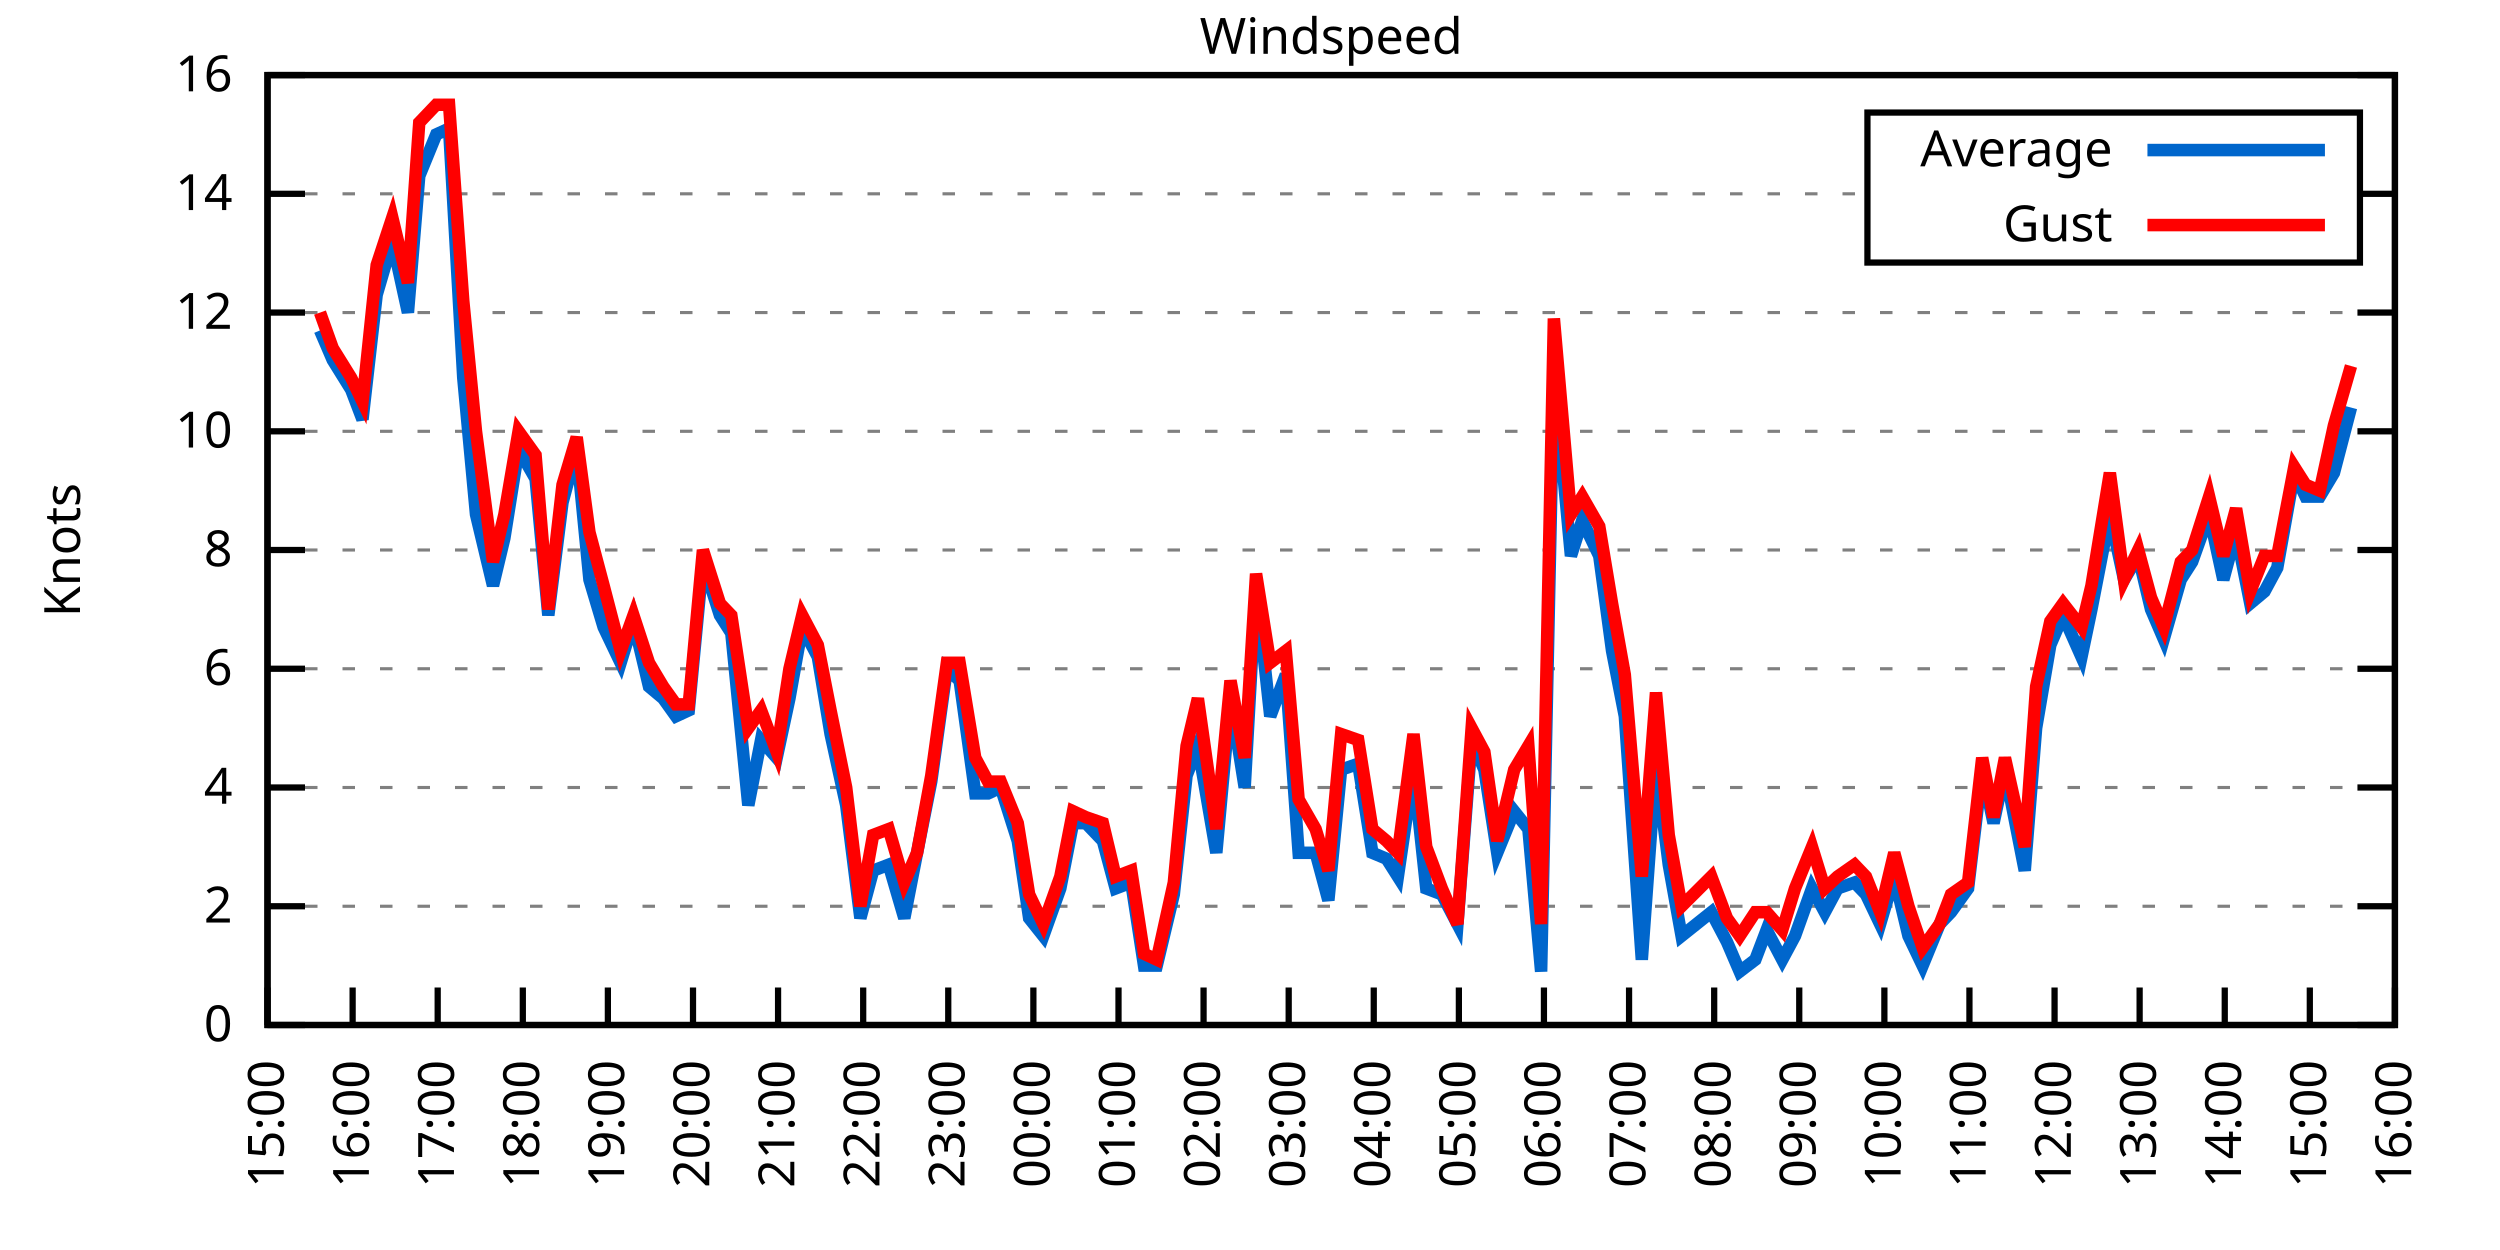
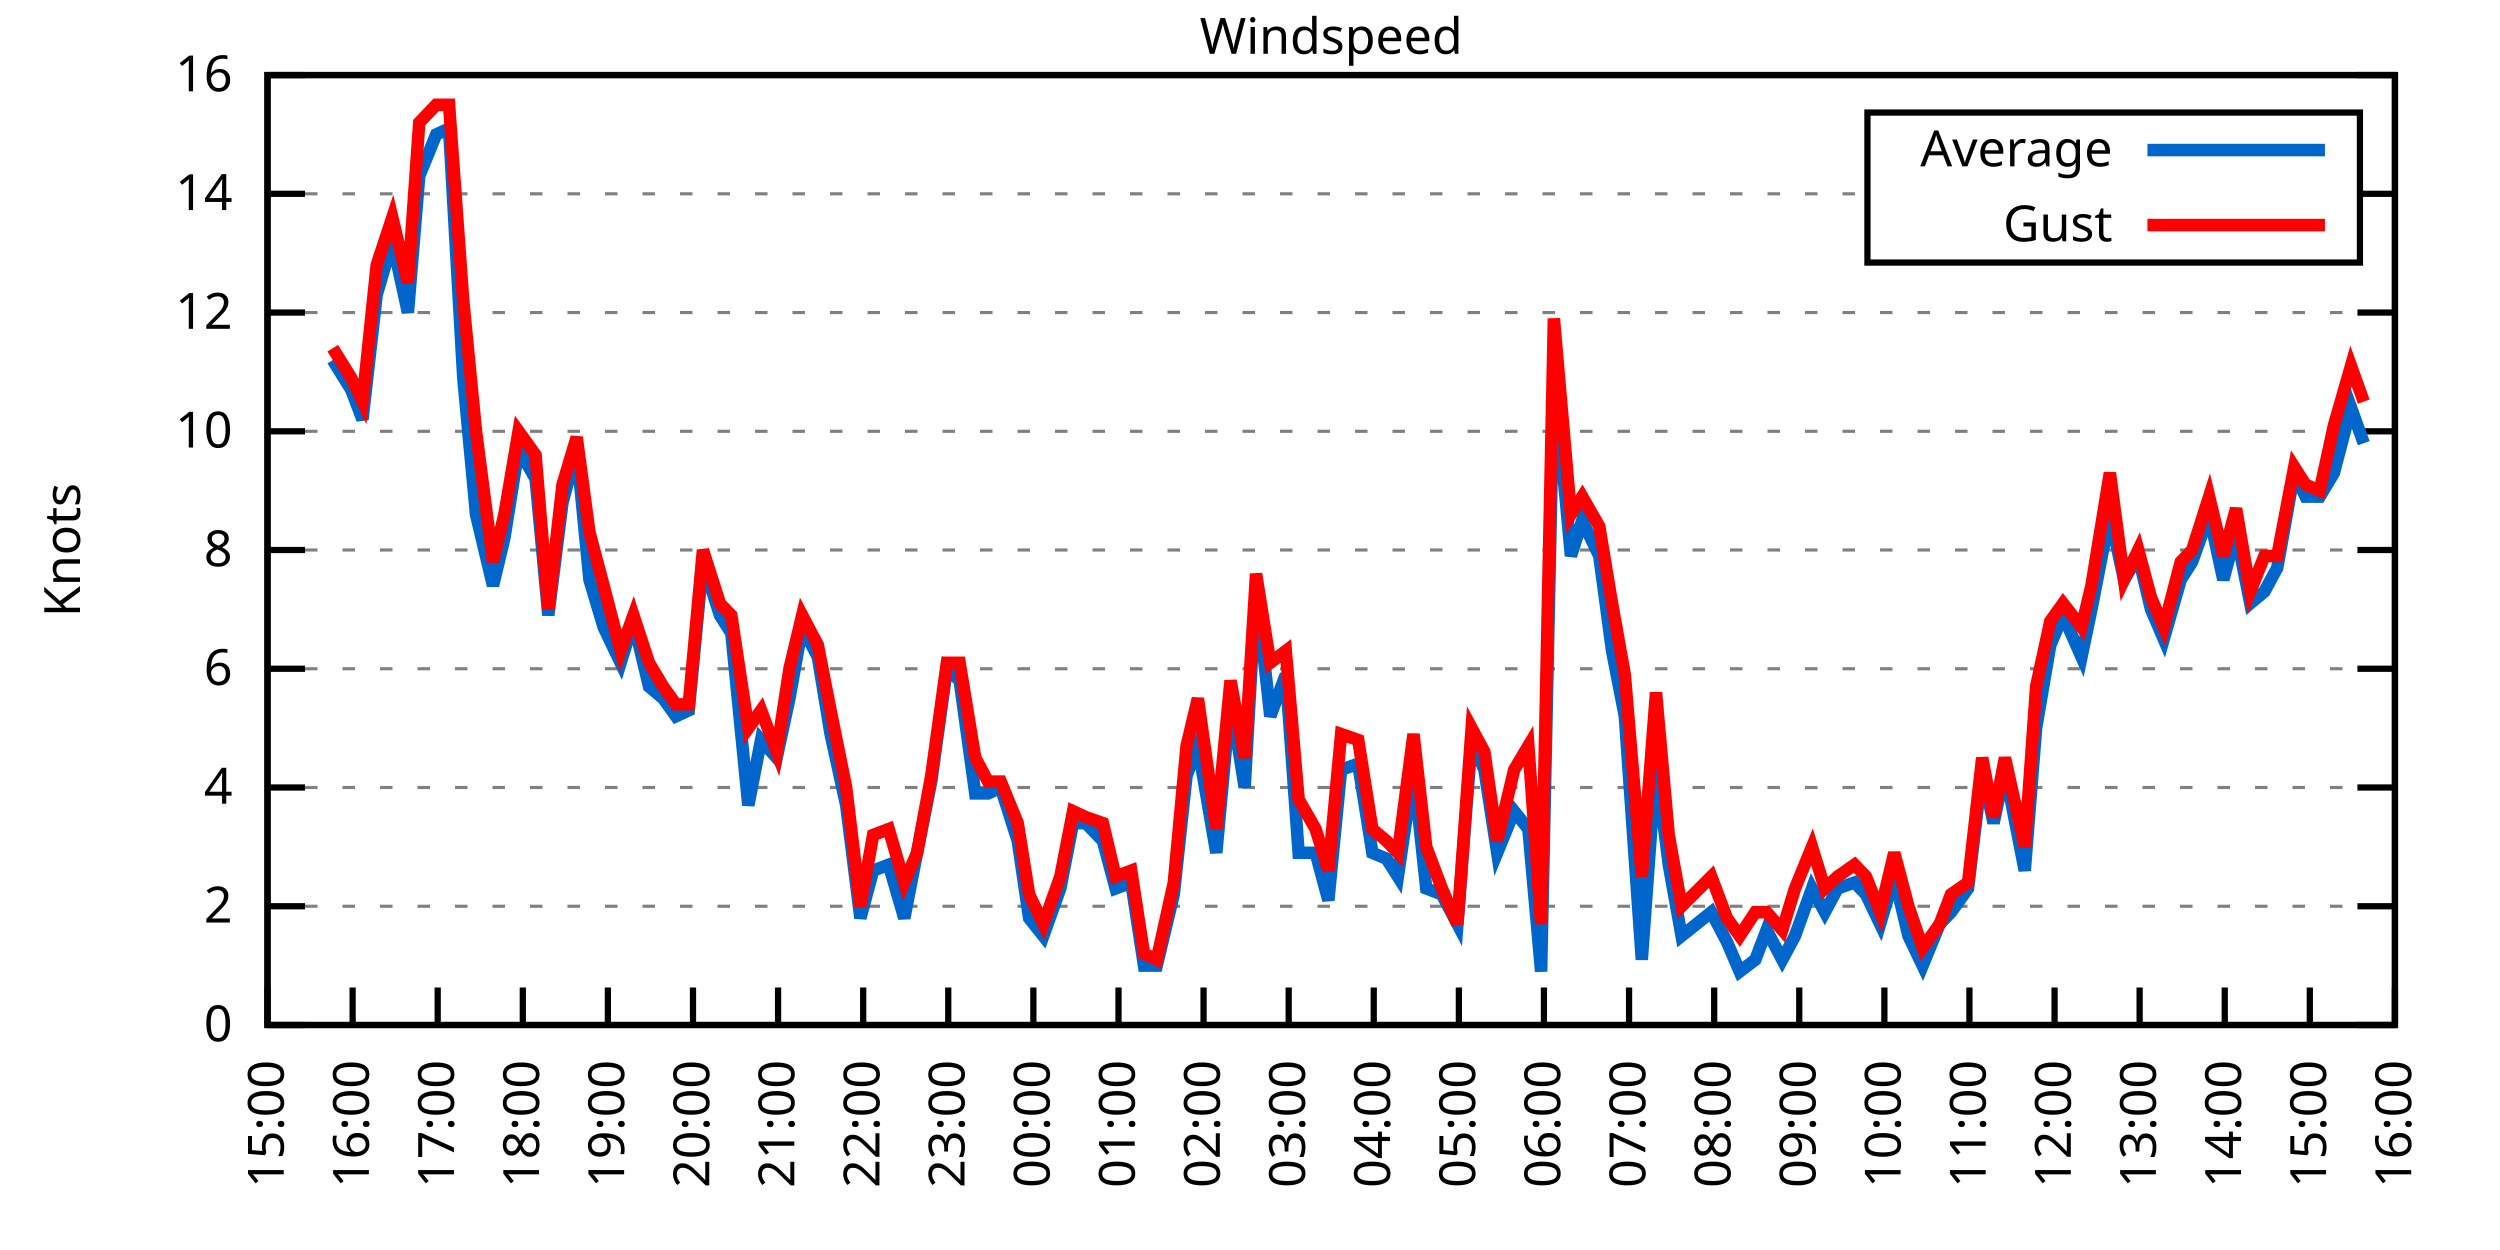
<svg xmlns="http://www.w3.org/2000/svg" xmlns:xlink="http://www.w3.org/1999/xlink" width="400" height="200" viewBox="0 0 400 200">
  <g id="gnuplot_canvas">
    <rect x="0" y="0" width="400" height="200" fill="none" />
    <defs>
      <circle id="gpDot" r="0.5" stroke-width="0.5" stroke="currentColor" />
      <path id="gpPt0" stroke-width="0.333" stroke="currentColor" d="M-1,0 h2 M0,-1 v2" />
      <path id="gpPt1" stroke-width="0.333" stroke="currentColor" d="M-1,-1 L1,1 M1,-1 L-1,1" />
      <path id="gpPt2" stroke-width="0.333" stroke="currentColor" d="M-1,0 L1,0 M0,-1 L0,1 M-1,-1 L1,1 M-1,1 L1,-1" />
      <rect id="gpPt3" stroke-width="0.333" stroke="currentColor" x="-1" y="-1" width="2" height="2" />
      <rect id="gpPt4" stroke-width="0.333" stroke="currentColor" fill="currentColor" x="-1" y="-1" width="2" height="2" />
      <circle id="gpPt5" stroke-width="0.333" stroke="currentColor" cx="0" cy="0" r="1" />
      <use xlink:href="#gpPt5" id="gpPt6" fill="currentColor" stroke="none" />
      <path id="gpPt7" stroke-width="0.333" stroke="currentColor" d="M0,-1.33 L-1.33,0.67 L1.33,0.67 z" />
      <use xlink:href="#gpPt7" id="gpPt8" fill="currentColor" stroke="none" />
      <use xlink:href="#gpPt7" id="gpPt9" stroke="currentColor" transform="rotate(180)" />
      <use xlink:href="#gpPt9" id="gpPt10" fill="currentColor" stroke="none" />
      <use xlink:href="#gpPt3" id="gpPt11" stroke="currentColor" transform="rotate(45)" />
      <use xlink:href="#gpPt11" id="gpPt12" fill="currentColor" stroke="none" />
      <path id="gpPt13" stroke-width="0.333" stroke="currentColor" d="M0,1.330 L1.265,0.411 L0.782,-1.067 L-0.782,-1.076 L-1.265,0.411 z" />
      <use xlink:href="#gpPt13" id="gpPt14" fill="currentColor" stroke="none" />
      <filter id="textbox" filterUnits="objectBoundingBox" x="0" y="0" height="1" width="1">
        <feFlood flood-color="white" flood-opacity="1" result="bgnd" />
        <feComposite in="SourceGraphic" in2="bgnd" operator="atop" />
      </filter>
      <filter id="greybox" filterUnits="objectBoundingBox" x="0" y="0" height="1" width="1">
        <feFlood flood-color="lightgrey" flood-opacity="1" result="grey" />
        <feComposite in="SourceGraphic" in2="grey" operator="atop" />
      </filter>
    </defs>
    <g fill="none" color="white" stroke="currentColor" stroke-width="1.00" stroke-linecap="butt" stroke-linejoin="miter">
</g>
    <g fill="none" color="black" stroke="currentColor" stroke-width="1.00" stroke-linecap="butt" stroke-linejoin="miter">
      <g stroke="none" shape-rendering="crispEdges">
        <polygon fill="rgb(255, 255, 255)" points="42.80,164.00 383.18,164.00 383.18,12.02 42.80,12.02 " />
      </g>
    </g>
    <g fill="none" color="black" stroke="currentColor" stroke-width="1.00" stroke-linecap="butt" stroke-linejoin="miter">
</g>
    <g fill="none" color="black" stroke="black" stroke-width="0.50" stroke-linecap="butt" stroke-linejoin="miter">
</g>
    <g fill="none" color="gray" stroke="currentColor" stroke-width="0.50" stroke-linecap="butt" stroke-linejoin="miter">
      <path stroke="gray" stroke-dasharray="2,4" class="gridline" d="M42.80,164.00 L383.19,164.00  " />
    </g>
    <g fill="none" color="gray" stroke="gray" stroke-width="1.00" stroke-linecap="butt" stroke-linejoin="miter">
</g>
    <g fill="none" color="black" stroke="currentColor" stroke-width="1.00" stroke-linecap="butt" stroke-linejoin="miter">
      <path stroke="black" d="M42.80,164.00 L48.80,164.00 M383.19,164.00 L377.19,164.00  " />
      <g transform="translate(37.20,166.60)" stroke="none" fill="black" font-family="Sans" font-size="8.00" text-anchor="end">
        <text>
          <tspan font-family="Sans"> 0</tspan>
        </text>
      </g>
    </g>
    <g fill="none" color="black" stroke="currentColor" stroke-width="1.00" stroke-linecap="butt" stroke-linejoin="miter">
</g>
    <g fill="none" color="black" stroke="black" stroke-width="0.50" stroke-linecap="butt" stroke-linejoin="miter">
</g>
    <g fill="none" color="gray" stroke="currentColor" stroke-width="0.50" stroke-linecap="butt" stroke-linejoin="miter">
      <path stroke="gray" stroke-dasharray="2,4" class="gridline" d="M42.80,145.00 L383.19,145.00  " />
    </g>
    <g fill="none" color="gray" stroke="gray" stroke-width="1.00" stroke-linecap="butt" stroke-linejoin="miter">
</g>
    <g fill="none" color="black" stroke="currentColor" stroke-width="1.00" stroke-linecap="butt" stroke-linejoin="miter">
      <path stroke="black" d="M42.80,145.00 L48.80,145.00 M383.19,145.00 L377.19,145.00  " />
      <g transform="translate(37.20,147.60)" stroke="none" fill="black" font-family="Sans" font-size="8.00" text-anchor="end">
        <text>
          <tspan font-family="Sans"> 2</tspan>
        </text>
      </g>
    </g>
    <g fill="none" color="black" stroke="currentColor" stroke-width="1.00" stroke-linecap="butt" stroke-linejoin="miter">
</g>
    <g fill="none" color="black" stroke="black" stroke-width="0.50" stroke-linecap="butt" stroke-linejoin="miter">
</g>
    <g fill="none" color="gray" stroke="currentColor" stroke-width="0.50" stroke-linecap="butt" stroke-linejoin="miter">
      <path stroke="gray" stroke-dasharray="2,4" class="gridline" d="M42.80,126.00 L383.19,126.00  " />
    </g>
    <g fill="none" color="gray" stroke="gray" stroke-width="1.00" stroke-linecap="butt" stroke-linejoin="miter">
</g>
    <g fill="none" color="black" stroke="currentColor" stroke-width="1.00" stroke-linecap="butt" stroke-linejoin="miter">
      <path stroke="black" d="M42.80,126.00 L48.80,126.00 M383.19,126.00 L377.19,126.00  " />
      <g transform="translate(37.20,128.60)" stroke="none" fill="black" font-family="Sans" font-size="8.00" text-anchor="end">
        <text>
          <tspan font-family="Sans"> 4</tspan>
        </text>
      </g>
    </g>
    <g fill="none" color="black" stroke="currentColor" stroke-width="1.00" stroke-linecap="butt" stroke-linejoin="miter">
</g>
    <g fill="none" color="black" stroke="black" stroke-width="0.50" stroke-linecap="butt" stroke-linejoin="miter">
</g>
    <g fill="none" color="gray" stroke="currentColor" stroke-width="0.50" stroke-linecap="butt" stroke-linejoin="miter">
      <path stroke="gray" stroke-dasharray="2,4" class="gridline" d="M42.80,107.00 L383.19,107.00  " />
    </g>
    <g fill="none" color="gray" stroke="gray" stroke-width="1.00" stroke-linecap="butt" stroke-linejoin="miter">
</g>
    <g fill="none" color="black" stroke="currentColor" stroke-width="1.00" stroke-linecap="butt" stroke-linejoin="miter">
      <path stroke="black" d="M42.80,107.00 L48.80,107.00 M383.19,107.00 L377.19,107.00  " />
      <g transform="translate(37.20,109.60)" stroke="none" fill="black" font-family="Sans" font-size="8.00" text-anchor="end">
        <text>
          <tspan font-family="Sans"> 6</tspan>
        </text>
      </g>
    </g>
    <g fill="none" color="black" stroke="currentColor" stroke-width="1.00" stroke-linecap="butt" stroke-linejoin="miter">
</g>
    <g fill="none" color="black" stroke="black" stroke-width="0.50" stroke-linecap="butt" stroke-linejoin="miter">
</g>
    <g fill="none" color="gray" stroke="currentColor" stroke-width="0.50" stroke-linecap="butt" stroke-linejoin="miter">
      <path stroke="gray" stroke-dasharray="2,4" class="gridline" d="M42.80,88.00 L383.19,88.00  " />
    </g>
    <g fill="none" color="gray" stroke="gray" stroke-width="1.00" stroke-linecap="butt" stroke-linejoin="miter">
</g>
    <g fill="none" color="black" stroke="currentColor" stroke-width="1.00" stroke-linecap="butt" stroke-linejoin="miter">
      <path stroke="black" d="M42.80,88.00 L48.80,88.00 M383.19,88.00 L377.19,88.00  " />
      <g transform="translate(37.20,90.60)" stroke="none" fill="black" font-family="Sans" font-size="8.00" text-anchor="end">
        <text>
          <tspan font-family="Sans"> 8</tspan>
        </text>
      </g>
    </g>
    <g fill="none" color="black" stroke="currentColor" stroke-width="1.00" stroke-linecap="butt" stroke-linejoin="miter">
</g>
    <g fill="none" color="black" stroke="black" stroke-width="0.50" stroke-linecap="butt" stroke-linejoin="miter">
</g>
    <g fill="none" color="gray" stroke="currentColor" stroke-width="0.50" stroke-linecap="butt" stroke-linejoin="miter">
      <path stroke="gray" stroke-dasharray="2,4" class="gridline" d="M42.80,69.01 L383.19,69.01  " />
    </g>
    <g fill="none" color="gray" stroke="gray" stroke-width="1.00" stroke-linecap="butt" stroke-linejoin="miter">
</g>
    <g fill="none" color="black" stroke="currentColor" stroke-width="1.00" stroke-linecap="butt" stroke-linejoin="miter">
      <path stroke="black" d="M42.80,69.01 L48.80,69.01 M383.19,69.01 L377.19,69.01  " />
      <g transform="translate(37.20,71.61)" stroke="none" fill="black" font-family="Sans" font-size="8.00" text-anchor="end">
        <text>
          <tspan font-family="Sans"> 10</tspan>
        </text>
      </g>
    </g>
    <g fill="none" color="black" stroke="currentColor" stroke-width="1.00" stroke-linecap="butt" stroke-linejoin="miter">
</g>
    <g fill="none" color="black" stroke="black" stroke-width="0.50" stroke-linecap="butt" stroke-linejoin="miter">
</g>
    <g fill="none" color="gray" stroke="currentColor" stroke-width="0.50" stroke-linecap="butt" stroke-linejoin="miter">
      <path stroke="gray" stroke-dasharray="2,4" class="gridline" d="M42.80,50.01 L383.19,50.01  " />
    </g>
    <g fill="none" color="gray" stroke="gray" stroke-width="1.00" stroke-linecap="butt" stroke-linejoin="miter">
</g>
    <g fill="none" color="black" stroke="currentColor" stroke-width="1.00" stroke-linecap="butt" stroke-linejoin="miter">
      <path stroke="black" d="M42.80,50.01 L48.80,50.01 M383.19,50.01 L377.19,50.01  " />
      <g transform="translate(37.20,52.61)" stroke="none" fill="black" font-family="Sans" font-size="8.00" text-anchor="end">
        <text>
          <tspan font-family="Sans"> 12</tspan>
        </text>
      </g>
    </g>
    <g fill="none" color="black" stroke="currentColor" stroke-width="1.00" stroke-linecap="butt" stroke-linejoin="miter">
</g>
    <g fill="none" color="black" stroke="black" stroke-width="0.50" stroke-linecap="butt" stroke-linejoin="miter">
</g>
    <g fill="none" color="gray" stroke="currentColor" stroke-width="0.50" stroke-linecap="butt" stroke-linejoin="miter">
      <path stroke="gray" stroke-dasharray="2,4" class="gridline" d="M42.80,31.01 L298.79,31.01 M377.59,31.01 L383.19,31.01  " />
    </g>
    <g fill="none" color="gray" stroke="gray" stroke-width="1.00" stroke-linecap="butt" stroke-linejoin="miter">
</g>
    <g fill="none" color="black" stroke="currentColor" stroke-width="1.00" stroke-linecap="butt" stroke-linejoin="miter">
      <path stroke="black" d="M42.80,31.01 L48.80,31.01 M383.19,31.01 L377.19,31.01  " />
      <g transform="translate(37.20,33.61)" stroke="none" fill="black" font-family="Sans" font-size="8.00" text-anchor="end">
        <text>
          <tspan font-family="Sans"> 14</tspan>
        </text>
      </g>
    </g>
    <g fill="none" color="black" stroke="currentColor" stroke-width="1.00" stroke-linecap="butt" stroke-linejoin="miter">
</g>
    <g fill="none" color="black" stroke="black" stroke-width="0.50" stroke-linecap="butt" stroke-linejoin="miter">
</g>
    <g fill="none" color="gray" stroke="currentColor" stroke-width="0.50" stroke-linecap="butt" stroke-linejoin="miter">
      <path stroke="gray" stroke-dasharray="2,4" class="gridline" d="M42.80,12.01 L383.19,12.01  " />
    </g>
    <g fill="none" color="gray" stroke="gray" stroke-width="1.00" stroke-linecap="butt" stroke-linejoin="miter">
</g>
    <g fill="none" color="black" stroke="currentColor" stroke-width="1.00" stroke-linecap="butt" stroke-linejoin="miter">
      <path stroke="black" d="M42.80,12.01 L48.80,12.01 M383.19,12.01 L377.19,12.01  " />
      <g transform="translate(37.20,14.61)" stroke="none" fill="black" font-family="Sans" font-size="8.00" text-anchor="end">
        <text>
          <tspan font-family="Sans"> 16</tspan>
        </text>
      </g>
    </g>
    <g fill="none" color="black" stroke="currentColor" stroke-width="1.00" stroke-linecap="butt" stroke-linejoin="miter">
      <path stroke="black" d="M42.80,164.00 L42.80,158.00  " />
      <g transform="translate(45.40,169.60) rotate(270.00)" stroke="none" fill="black" font-family="Sans" font-size="8.00" text-anchor="end">
        <text>
          <tspan font-family="Sans">15:00</tspan>
        </text>
      </g>
    </g>
    <g fill="none" color="black" stroke="currentColor" stroke-width="1.00" stroke-linecap="butt" stroke-linejoin="miter">
      <path stroke="black" d="M56.42,164.00 L56.42,158.00  " />
      <g transform="translate(59.02,169.60) rotate(270.00)" stroke="none" fill="black" font-family="Sans" font-size="8.00" text-anchor="end">
        <text>
          <tspan font-family="Sans">16:00</tspan>
        </text>
      </g>
    </g>
    <g fill="none" color="black" stroke="currentColor" stroke-width="1.00" stroke-linecap="butt" stroke-linejoin="miter">
      <path stroke="black" d="M70.03,164.00 L70.03,158.00  " />
      <g transform="translate(72.63,169.60) rotate(270.00)" stroke="none" fill="black" font-family="Sans" font-size="8.00" text-anchor="end">
        <text>
          <tspan font-family="Sans">17:00</tspan>
        </text>
      </g>
    </g>
    <g fill="none" color="black" stroke="currentColor" stroke-width="1.00" stroke-linecap="butt" stroke-linejoin="miter">
      <path stroke="black" d="M83.65,164.00 L83.65,158.00  " />
      <g transform="translate(86.25,169.60) rotate(270.00)" stroke="none" fill="black" font-family="Sans" font-size="8.00" text-anchor="end">
        <text>
          <tspan font-family="Sans">18:00</tspan>
        </text>
      </g>
    </g>
    <g fill="none" color="black" stroke="currentColor" stroke-width="1.00" stroke-linecap="butt" stroke-linejoin="miter">
      <path stroke="black" d="M97.26,164.00 L97.26,158.00  " />
      <g transform="translate(99.86,169.60) rotate(270.00)" stroke="none" fill="black" font-family="Sans" font-size="8.00" text-anchor="end">
        <text>
          <tspan font-family="Sans">19:00</tspan>
        </text>
      </g>
    </g>
    <g fill="none" color="black" stroke="currentColor" stroke-width="1.00" stroke-linecap="butt" stroke-linejoin="miter">
      <path stroke="black" d="M110.88,164.00 L110.88,158.00  " />
      <g transform="translate(113.48,169.60) rotate(270.00)" stroke="none" fill="black" font-family="Sans" font-size="8.00" text-anchor="end">
        <text>
          <tspan font-family="Sans">20:00</tspan>
        </text>
      </g>
    </g>
    <g fill="none" color="black" stroke="currentColor" stroke-width="1.00" stroke-linecap="butt" stroke-linejoin="miter">
      <path stroke="black" d="M124.49,164.00 L124.49,158.00  " />
      <g transform="translate(127.09,169.60) rotate(270.00)" stroke="none" fill="black" font-family="Sans" font-size="8.00" text-anchor="end">
        <text>
          <tspan font-family="Sans">21:00</tspan>
        </text>
      </g>
    </g>
    <g fill="none" color="black" stroke="currentColor" stroke-width="1.00" stroke-linecap="butt" stroke-linejoin="miter">
      <path stroke="black" d="M138.11,164.00 L138.11,158.00  " />
      <g transform="translate(140.71,169.60) rotate(270.00)" stroke="none" fill="black" font-family="Sans" font-size="8.00" text-anchor="end">
        <text>
          <tspan font-family="Sans">22:00</tspan>
        </text>
      </g>
    </g>
    <g fill="none" color="black" stroke="currentColor" stroke-width="1.00" stroke-linecap="butt" stroke-linejoin="miter">
      <path stroke="black" d="M151.72,164.00 L151.72,158.00  " />
      <g transform="translate(154.32,169.60) rotate(270.00)" stroke="none" fill="black" font-family="Sans" font-size="8.00" text-anchor="end">
        <text>
          <tspan font-family="Sans">23:00</tspan>
        </text>
      </g>
    </g>
    <g fill="none" color="black" stroke="currentColor" stroke-width="1.00" stroke-linecap="butt" stroke-linejoin="miter">
      <path stroke="black" d="M165.34,164.00 L165.34,158.00  " />
      <g transform="translate(167.94,169.60) rotate(270.00)" stroke="none" fill="black" font-family="Sans" font-size="8.00" text-anchor="end">
        <text>
          <tspan font-family="Sans">00:00</tspan>
        </text>
      </g>
    </g>
    <g fill="none" color="black" stroke="currentColor" stroke-width="1.00" stroke-linecap="butt" stroke-linejoin="miter">
      <path stroke="black" d="M178.96,164.00 L178.96,158.00  " />
      <g transform="translate(181.56,169.60) rotate(270.00)" stroke="none" fill="black" font-family="Sans" font-size="8.00" text-anchor="end">
        <text>
          <tspan font-family="Sans">01:00</tspan>
        </text>
      </g>
    </g>
    <g fill="none" color="black" stroke="currentColor" stroke-width="1.00" stroke-linecap="butt" stroke-linejoin="miter">
      <path stroke="black" d="M192.57,164.00 L192.57,158.00  " />
      <g transform="translate(195.17,169.60) rotate(270.00)" stroke="none" fill="black" font-family="Sans" font-size="8.00" text-anchor="end">
        <text>
          <tspan font-family="Sans">02:00</tspan>
        </text>
      </g>
    </g>
    <g fill="none" color="black" stroke="currentColor" stroke-width="1.00" stroke-linecap="butt" stroke-linejoin="miter">
      <path stroke="black" d="M206.19,164.00 L206.19,158.00  " />
      <g transform="translate(208.79,169.60) rotate(270.00)" stroke="none" fill="black" font-family="Sans" font-size="8.00" text-anchor="end">
        <text>
          <tspan font-family="Sans">03:00</tspan>
        </text>
      </g>
    </g>
    <g fill="none" color="black" stroke="currentColor" stroke-width="1.00" stroke-linecap="butt" stroke-linejoin="miter">
      <path stroke="black" d="M219.80,164.00 L219.80,158.00  " />
      <g transform="translate(222.40,169.60) rotate(270.00)" stroke="none" fill="black" font-family="Sans" font-size="8.00" text-anchor="end">
        <text>
          <tspan font-family="Sans">04:00</tspan>
        </text>
      </g>
    </g>
    <g fill="none" color="black" stroke="currentColor" stroke-width="1.00" stroke-linecap="butt" stroke-linejoin="miter">
      <path stroke="black" d="M233.42,164.00 L233.42,158.00  " />
      <g transform="translate(236.02,169.60) rotate(270.00)" stroke="none" fill="black" font-family="Sans" font-size="8.00" text-anchor="end">
        <text>
          <tspan font-family="Sans">05:00</tspan>
        </text>
      </g>
    </g>
    <g fill="none" color="black" stroke="currentColor" stroke-width="1.00" stroke-linecap="butt" stroke-linejoin="miter">
      <path stroke="black" d="M247.03,164.00 L247.03,158.00  " />
      <g transform="translate(249.63,169.60) rotate(270.00)" stroke="none" fill="black" font-family="Sans" font-size="8.00" text-anchor="end">
        <text>
          <tspan font-family="Sans">06:00</tspan>
        </text>
      </g>
    </g>
    <g fill="none" color="black" stroke="currentColor" stroke-width="1.00" stroke-linecap="butt" stroke-linejoin="miter">
      <path stroke="black" d="M260.65,164.00 L260.65,158.00  " />
      <g transform="translate(263.25,169.60) rotate(270.00)" stroke="none" fill="black" font-family="Sans" font-size="8.00" text-anchor="end">
        <text>
          <tspan font-family="Sans">07:00</tspan>
        </text>
      </g>
    </g>
    <g fill="none" color="black" stroke="currentColor" stroke-width="1.00" stroke-linecap="butt" stroke-linejoin="miter">
      <path stroke="black" d="M274.27,164.00 L274.27,158.00  " />
      <g transform="translate(276.87,169.60) rotate(270.00)" stroke="none" fill="black" font-family="Sans" font-size="8.00" text-anchor="end">
        <text>
          <tspan font-family="Sans">08:00</tspan>
        </text>
      </g>
    </g>
    <g fill="none" color="black" stroke="currentColor" stroke-width="1.00" stroke-linecap="butt" stroke-linejoin="miter">
      <path stroke="black" d="M287.88,164.00 L287.88,158.00  " />
      <g transform="translate(290.48,169.60) rotate(270.00)" stroke="none" fill="black" font-family="Sans" font-size="8.00" text-anchor="end">
        <text>
          <tspan font-family="Sans">09:00</tspan>
        </text>
      </g>
    </g>
    <g fill="none" color="black" stroke="currentColor" stroke-width="1.00" stroke-linecap="butt" stroke-linejoin="miter">
      <path stroke="black" d="M301.50,164.00 L301.50,158.00  " />
      <g transform="translate(304.10,169.60) rotate(270.00)" stroke="none" fill="black" font-family="Sans" font-size="8.00" text-anchor="end">
        <text>
          <tspan font-family="Sans">10:00</tspan>
        </text>
      </g>
    </g>
    <g fill="none" color="black" stroke="currentColor" stroke-width="1.00" stroke-linecap="butt" stroke-linejoin="miter">
      <path stroke="black" d="M315.11,164.00 L315.11,158.00  " />
      <g transform="translate(317.71,169.60) rotate(270.00)" stroke="none" fill="black" font-family="Sans" font-size="8.00" text-anchor="end">
        <text>
          <tspan font-family="Sans">11:00</tspan>
        </text>
      </g>
    </g>
    <g fill="none" color="black" stroke="currentColor" stroke-width="1.00" stroke-linecap="butt" stroke-linejoin="miter">
      <path stroke="black" d="M328.73,164.00 L328.73,158.00  " />
      <g transform="translate(331.33,169.60) rotate(270.00)" stroke="none" fill="black" font-family="Sans" font-size="8.00" text-anchor="end">
        <text>
          <tspan font-family="Sans">12:00</tspan>
        </text>
      </g>
    </g>
    <g fill="none" color="black" stroke="currentColor" stroke-width="1.00" stroke-linecap="butt" stroke-linejoin="miter">
      <path stroke="black" d="M342.34,164.00 L342.34,158.00  " />
      <g transform="translate(344.94,169.60) rotate(270.00)" stroke="none" fill="black" font-family="Sans" font-size="8.00" text-anchor="end">
        <text>
          <tspan font-family="Sans">13:00</tspan>
        </text>
      </g>
    </g>
    <g fill="none" color="black" stroke="currentColor" stroke-width="1.00" stroke-linecap="butt" stroke-linejoin="miter">
      <path stroke="black" d="M355.96,164.00 L355.96,158.00  " />
      <g transform="translate(358.56,169.60) rotate(270.00)" stroke="none" fill="black" font-family="Sans" font-size="8.00" text-anchor="end">
        <text>
          <tspan font-family="Sans">14:00</tspan>
        </text>
      </g>
    </g>
    <g fill="none" color="black" stroke="currentColor" stroke-width="1.00" stroke-linecap="butt" stroke-linejoin="miter">
      <path stroke="black" d="M369.57,164.00 L369.57,158.00  " />
      <g transform="translate(372.17,169.60) rotate(270.00)" stroke="none" fill="black" font-family="Sans" font-size="8.00" text-anchor="end">
        <text>
          <tspan font-family="Sans">15:00</tspan>
        </text>
      </g>
    </g>
    <g fill="none" color="black" stroke="currentColor" stroke-width="1.00" stroke-linecap="butt" stroke-linejoin="miter">
      <path stroke="black" d="M383.19,164.00 L383.19,158.00  " />
      <g transform="translate(385.79,169.60) rotate(270.00)" stroke="none" fill="black" font-family="Sans" font-size="8.00" text-anchor="end">
        <text>
          <tspan font-family="Sans">16:00</tspan>
        </text>
      </g>
    </g>
    <g fill="none" color="black" stroke="currentColor" stroke-width="1.00" stroke-linecap="butt" stroke-linejoin="miter">
</g>
    <g fill="none" color="black" stroke="currentColor" stroke-width="1.00" stroke-linecap="butt" stroke-linejoin="miter">
      <path stroke="black" d="M42.80,12.01 L42.80,164.00 L383.19,164.00 L383.19,12.01 L42.80,12.01 Z  " />
    </g>
    <g fill="none" color="black" stroke="currentColor" stroke-width="1.00" stroke-linecap="butt" stroke-linejoin="miter">
</g>
    <g fill="none" color="black" stroke="currentColor" stroke-width="1.00" stroke-linecap="butt" stroke-linejoin="miter">
      <path stroke="black" d="M298.79,42.01 L298.79,18.01 L377.59,18.01 L377.59,42.01 L298.79,42.01 Z  " />
    </g>
    <g id="Windspeed_plot_1">
      <g fill="none" color="white" stroke="black" stroke-width="2.00" stroke-linecap="butt" stroke-linejoin="miter">
</g>
      <g fill="none" color="black" stroke="currentColor" stroke-width="2.00" stroke-linecap="butt" stroke-linejoin="miter">
        <g transform="translate(337.99,26.61)" stroke="none" fill="black" font-family="Sans" font-size="8.00" text-anchor="end">
          <text>
            <tspan font-family="Sans">Average</tspan>
          </text>
        </g>
      </g>
      <g fill="none" color="black" stroke="currentColor" stroke-width="2.00" stroke-linecap="butt" stroke-linejoin="miter">
-         <path stroke="rgb(  0, 102, 204)" d="M343.59,24.01 L371.99,24.01 M51.20,52.86 L53.24,57.61 L56.19,62.36 L58.00,67.11 L60.27,47.16 L62.77,38.61   L65.27,50.01 L67.08,28.16 L69.80,21.51 L71.85,20.56 L74.12,60.46 L76.16,82.31 L78.88,93.70 L80.70,86.11   L82.97,71.86 L85.69,76.61 L87.73,98.45 L90.00,80.41 L92.27,71.86 L94.31,92.75 L96.58,100.35 L99.30,106.05   L101.35,99.40 L103.84,109.85 L106.11,111.75 L108.15,114.60 L110.20,113.65 L112.47,89.90 L115.19,98.45 L117.01,101.30   L119.73,128.85 L121.77,118.40 L124.27,121.25 L126.31,111.75 L128.35,100.35 L130.85,105.10 L132.89,117.45 L135.39,128.85   L137.66,146.90 L139.70,139.30 L142.19,138.35 L144.69,146.90 L146.73,136.45 L149.00,125.05 L151.50,107.00 L153.54,108.90   L156.04,126.95 L158.08,126.95 L160.12,126.00 L162.84,134.55 L164.66,146.90 L166.93,149.75 L169.65,142.15 L171.69,131.70   L173.74,131.70 L176.46,134.55 L178.50,142.15 L181.00,141.20 L183.04,154.50 L185.08,154.50 L187.81,143.10 L189.85,124.10   L191.66,119.35 L194.61,136.45 L196.88,111.75 L199.15,126.00 L200.97,93.70 L203.24,114.60 L205.73,107.95 L207.78,136.45   L210.50,136.45 L212.54,144.05 L214.58,123.15 L217.31,122.20 L219.58,136.45 L221.85,137.40 L223.66,140.25 L226.16,123.15   L228.20,142.15 L230.70,143.10 L233.19,147.85 L235.46,118.40 L237.50,123.15 L239.55,136.45 L242.27,129.80 L244.54,132.65   L246.58,155.45 L248.62,59.51 L251.35,88.95 L253.16,83.26 L255.88,88.95 L257.93,104.15 L259.97,114.60 L262.69,153.55   L264.96,122.20 L267.00,138.35 L269.05,149.75 L273.81,145.95 L276.31,150.70 L278.35,155.45 L280.85,153.55 L282.66,148.80   L285.16,153.55 L287.20,149.75 L289.92,142.15 L291.97,145.95 L294.01,142.15 L296.73,141.20 L298.55,143.10 L300.82,147.85   L303.08,140.25 L305.35,149.75 L307.62,154.50 L310.35,147.85 L312.16,145.95 L314.89,142.15 L317.15,123.15 L318.97,131.70   L320.79,123.15 L323.96,139.30 L325.78,116.50 L328.05,103.20 L330.09,98.45 L333.04,105.10 L334.63,97.50 L337.58,82.31   L339.85,92.75 L342.12,88.95 L344.16,97.50 L346.20,102.25 L348.92,92.75 L350.74,89.90 L353.46,82.31 L355.73,92.75   L357.77,85.16 L360.04,96.55 L362.31,94.65 L364.36,90.85 L367.08,75.66 L368.89,79.46 L371.16,79.46 L373.43,75.66   L376.16,65.21  " />
+         <path stroke="rgb(  0, 102, 204)" d="M343.59,24.01 L371.99,24.01 M53.24,57.61 L56.19,62.36 L58.00,67.11 L60.27,47.16 L62.77,38.61 L65.27,50.01   L67.08,28.16 L69.80,21.51 L71.85,20.56 L74.12,60.46 L76.16,82.31 L78.88,93.70 L80.70,86.11 L82.97,71.86   L85.69,76.61 L87.73,98.45 L90.00,80.41 L92.27,71.86 L94.31,92.75 L96.58,100.35 L99.30,106.05 L101.35,99.40   L103.84,109.85 L106.11,111.75 L108.15,114.60 L110.20,113.65 L112.47,89.90 L115.19,98.45 L117.01,101.30 L119.73,128.85   L121.77,118.40 L124.27,121.25 L126.31,111.75 L128.35,100.35 L130.85,105.10 L132.89,117.45 L135.39,128.85 L137.66,146.90   L139.70,139.30 L142.19,138.35 L144.69,146.90 L146.73,136.45 L149.00,125.05 L151.50,107.00 L153.54,108.90 L156.04,126.95   L158.08,126.95 L160.12,126.00 L162.84,134.55 L164.66,146.90 L166.93,149.75 L169.65,142.15 L171.69,131.70 L173.74,131.70   L176.46,134.55 L178.50,142.15 L181.00,141.20 L183.04,154.50 L185.08,154.50 L187.81,143.10 L189.85,124.10 L191.66,119.35   L194.61,136.45 L196.88,111.75 L199.15,126.00 L200.97,93.70 L203.24,114.60 L205.73,107.95 L207.78,136.45 L210.50,136.45   L212.54,144.05 L214.58,123.15 L217.31,122.20 L219.58,136.45 L221.85,137.40 L223.66,140.25 L226.16,123.15 L228.20,142.15   L230.70,143.10 L233.19,147.85 L235.46,118.40 L237.50,123.15 L239.55,136.45 L242.27,129.80 L244.54,132.65 L246.58,155.45   L248.62,59.51 L251.35,88.95 L253.16,83.26 L255.88,88.95 L257.93,104.15 L259.97,114.60 L262.69,153.55 L264.96,122.20   L267.00,138.35 L269.05,149.75 L273.81,145.95 L276.31,150.70 L278.35,155.45 L280.85,153.55 L282.66,148.80 L285.16,153.55   L287.20,149.75 L289.92,142.15 L291.97,145.95 L294.01,142.15 L296.73,141.20 L298.55,143.10 L300.82,147.85 L303.08,140.25   L305.35,149.75 L307.62,154.50 L310.35,147.85 L312.16,145.95 L314.89,142.15 L317.15,123.15 L318.97,131.70 L320.79,123.15   L323.96,139.30 L325.78,116.50 L328.05,103.20 L330.09,98.45 L333.04,105.10 L334.63,97.50 L337.58,82.31 L339.85,92.75   L342.12,88.95 L344.16,97.50 L346.20,102.25 L348.92,92.75 L350.74,89.90 L353.46,82.31 L355.73,92.75 L357.77,85.16   L360.04,96.55 L362.31,94.65 L364.36,90.85 L367.08,75.66 L368.89,79.46 L371.16,79.46 L373.43,75.66 L376.16,65.21   L378.20,70.91  " />
      </g>
    </g>
    <g id="Windspeed_plot_2">
      <g fill="none" color="black" stroke="currentColor" stroke-width="2.00" stroke-linecap="butt" stroke-linejoin="miter">
        <g transform="translate(337.99,38.61)" stroke="none" fill="black" font-family="Sans" font-size="8.00" text-anchor="end">
          <text>
            <tspan font-family="Sans">Gust</tspan>
          </text>
        </g>
      </g>
      <g fill="none" color="black" stroke="currentColor" stroke-width="2.00" stroke-linecap="butt" stroke-linejoin="miter">
-         <path stroke="rgb(255,   0,   0)" d="M343.59,36.01 L371.99,36.01 M51.20,50.01 L53.24,55.71 L56.19,60.46 L58.00,64.26 L60.27,42.41 L62.77,34.81   L65.27,45.26 L67.08,19.61 L69.80,16.76 L71.85,16.76 L74.12,48.11 L76.16,69.01 L78.88,89.90 L80.70,82.31   L82.97,69.01 L85.69,72.81 L87.73,97.50 L90.00,77.56 L92.27,69.96 L94.31,85.16 L96.58,93.70 L99.30,104.15   L101.35,98.45 L103.84,106.05 L106.11,109.85 L108.15,112.70 L110.20,112.70 L112.47,88.00 L115.19,96.55 L117.01,98.45   L119.73,116.50 L121.77,113.65 L124.27,120.30 L126.31,107.00 L128.35,98.45 L130.85,103.20 L132.89,113.65 L135.39,126.00   L137.66,145.00 L139.70,133.60 L142.19,132.65 L144.69,141.20 L146.73,136.45 L149.00,124.10 L151.50,106.05 L153.54,106.05   L156.04,121.25 L158.08,125.05 L160.12,125.05 L162.84,131.70 L164.66,143.10 L166.93,147.85 L169.65,140.25 L171.69,129.80   L173.74,130.75 L176.46,131.70 L178.50,140.25 L181.00,139.30 L183.04,152.60 L185.08,153.55 L187.81,141.20 L189.85,119.35   L191.66,111.75 L194.61,132.65 L196.88,108.90 L199.15,121.25 L200.97,91.80 L203.24,106.05 L205.73,104.15 L207.78,127.90   L210.50,132.65 L212.54,139.30 L214.58,117.45 L217.31,118.40 L219.58,132.65 L221.85,134.55 L223.66,136.45 L226.16,117.45   L228.20,135.50 L230.70,142.15 L233.19,147.85 L235.46,116.50 L237.50,120.30 L239.55,134.55 L242.27,123.15 L244.54,119.35   L246.58,147.85 L248.62,50.96 L251.35,82.31 L253.16,79.46 L255.88,84.21 L257.93,96.55 L259.97,107.95 L262.69,140.25   L264.96,110.80 L267.00,133.60 L269.05,145.00 L273.81,140.25 L276.31,146.90 L278.35,149.75 L280.85,145.95 L282.66,145.95   L285.16,148.80 L287.20,142.15 L289.92,135.50 L291.97,142.15 L294.01,140.25 L296.73,138.35 L298.55,140.25 L300.82,145.95   L303.08,136.45 L305.35,145.00 L307.62,151.65 L310.35,147.85 L312.16,143.10 L314.89,141.20 L317.15,121.25 L318.97,130.75   L320.79,121.25 L323.96,135.50 L325.78,109.85 L328.05,99.40 L330.09,96.55 L333.04,100.35 L334.63,93.70 L337.58,75.66   L339.85,92.75 L342.12,88.00 L344.16,95.60 L346.20,100.35 L348.92,89.90 L350.74,88.00 L353.46,79.46 L355.73,88.95   L357.77,81.36 L360.04,94.65 L362.31,88.95 L364.36,88.95 L367.08,74.71 L368.89,77.56 L371.16,78.51 L373.43,68.06   L376.16,58.56  " />
+         <path stroke="rgb(255,   0,   0)" d="M343.59,36.01 L371.99,36.01 M53.24,55.71 L56.19,60.46 L58.00,64.26 L60.27,42.41 L62.77,34.81 L65.27,45.26   L67.08,19.61 L69.80,16.76 L71.85,16.76 L74.12,48.11 L76.16,69.01 L78.88,89.90 L80.70,82.31 L82.97,69.01   L85.69,72.81 L87.73,97.50 L90.00,77.56 L92.27,69.96 L94.31,85.16 L96.58,93.70 L99.30,104.15 L101.35,98.45   L103.84,106.05 L106.11,109.85 L108.15,112.70 L110.20,112.70 L112.47,88.00 L115.19,96.55 L117.01,98.45 L119.73,116.50   L121.77,113.65 L124.27,120.30 L126.31,107.00 L128.35,98.45 L130.85,103.20 L132.89,113.65 L135.39,126.00 L137.66,145.00   L139.70,133.60 L142.19,132.65 L144.69,141.20 L146.73,136.45 L149.00,124.10 L151.50,106.05 L153.54,106.05 L156.04,121.25   L158.08,125.05 L160.12,125.05 L162.84,131.70 L164.66,143.10 L166.93,147.85 L169.65,140.25 L171.69,129.80 L173.74,130.75   L176.46,131.70 L178.50,140.25 L181.00,139.30 L183.04,152.60 L185.08,153.55 L187.81,141.20 L189.85,119.35 L191.66,111.75   L194.61,132.65 L196.88,108.90 L199.15,121.25 L200.97,91.80 L203.24,106.05 L205.73,104.15 L207.78,127.90 L210.50,132.65   L212.54,139.30 L214.58,117.45 L217.31,118.40 L219.58,132.65 L221.85,134.55 L223.66,136.45 L226.16,117.45 L228.20,135.50   L230.70,142.15 L233.19,147.85 L235.46,116.50 L237.50,120.30 L239.55,134.55 L242.27,123.15 L244.54,119.35 L246.58,147.85   L248.62,50.96 L251.35,82.31 L253.16,79.46 L255.88,84.21 L257.93,96.55 L259.97,107.95 L262.69,140.25 L264.96,110.80   L267.00,133.60 L269.05,145.00 L273.81,140.25 L276.31,146.90 L278.35,149.75 L280.85,145.95 L282.66,145.95 L285.16,148.80   L287.20,142.15 L289.92,135.50 L291.97,142.15 L294.01,140.25 L296.73,138.35 L298.55,140.25 L300.82,145.95 L303.08,136.45   L305.35,145.00 L307.62,151.65 L310.35,147.85 L312.16,143.10 L314.89,141.20 L317.15,121.25 L318.97,130.75 L320.79,121.25   L323.96,135.50 L325.78,109.85 L328.05,99.40 L330.09,96.55 L333.04,100.35 L334.63,93.70 L337.58,75.66 L339.85,92.75   L342.12,88.00 L344.16,95.60 L346.20,100.35 L348.92,89.90 L350.74,88.00 L353.46,79.46 L355.73,88.95 L357.77,81.36   L360.04,94.65 L362.31,88.95 L364.36,88.95 L367.08,74.71 L368.89,77.56 L371.16,78.51 L373.43,68.06 L376.16,58.56   L378.20,64.26  " />
      </g>
    </g>
    <g fill="none" color="black" stroke="currentColor" stroke-width="2.00" stroke-linecap="butt" stroke-linejoin="miter">
</g>
    <g fill="none" color="black" stroke="black" stroke-width="1.00" stroke-linecap="butt" stroke-linejoin="miter">
</g>
    <g fill="none" color="black" stroke="currentColor" stroke-width="1.00" stroke-linecap="butt" stroke-linejoin="miter">
      <path stroke="black" d="M42.80,12.01 L42.80,164.00 L383.19,164.00 L383.19,12.01 L42.80,12.01 Z  " />
      <g transform="translate(12.80,88.01) rotate(270.00)" stroke="none" fill="black" font-family="Sans" font-size="8.00" text-anchor="middle">
        <text>
          <tspan font-family="Sans">Knots</tspan>
        </text>
      </g>
    </g>
    <g fill="none" color="black" stroke="currentColor" stroke-width="1.00" stroke-linecap="butt" stroke-linejoin="miter">
</g>
    <g fill="none" color="black" stroke="currentColor" stroke-width="1.00" stroke-linecap="butt" stroke-linejoin="miter">
      <g transform="translate(212.99,8.61)" stroke="none" fill="black" font-family="Sans" font-size="8.00" text-anchor="middle">
        <text>
          <tspan font-family="Sans">Windspeed</tspan>
        </text>
      </g>
    </g>
    <g fill="none" color="black" stroke="currentColor" stroke-width="1.00" stroke-linecap="butt" stroke-linejoin="miter">
</g>
  </g>
</svg>
